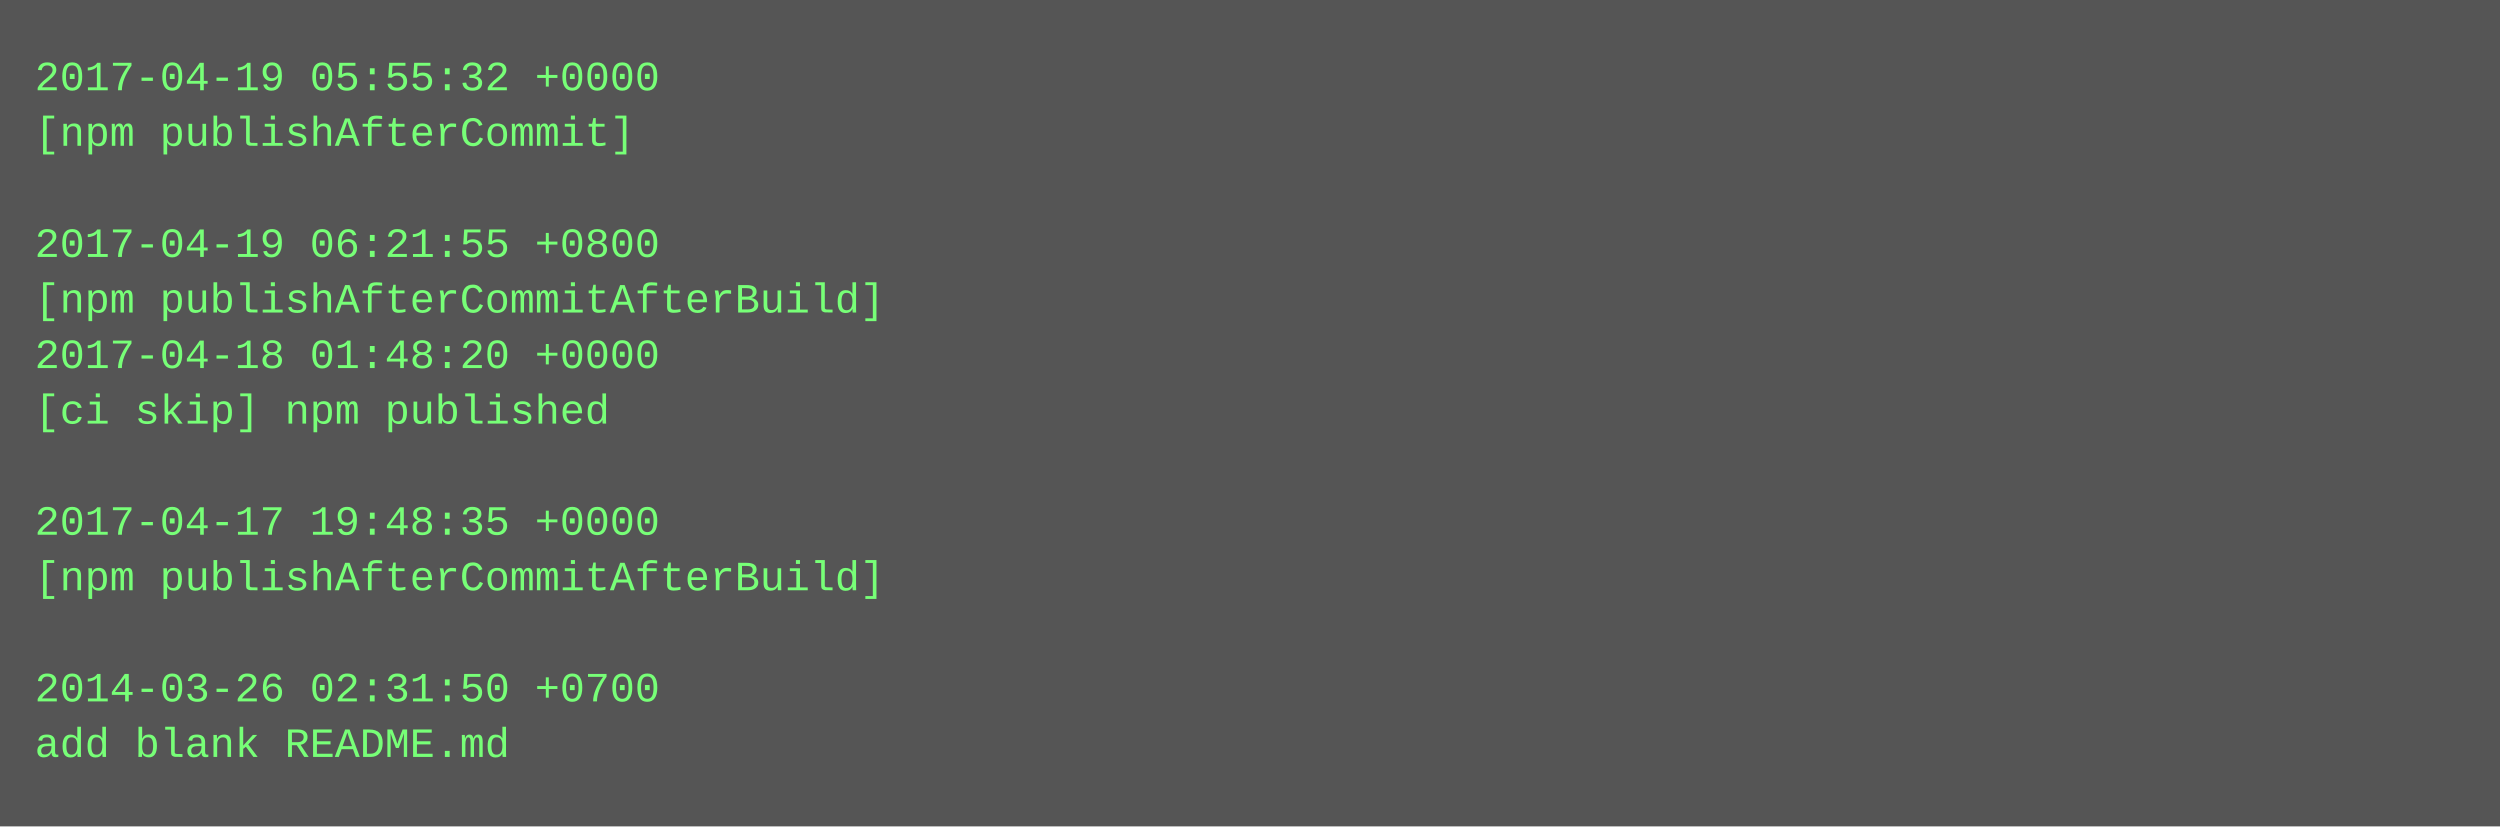
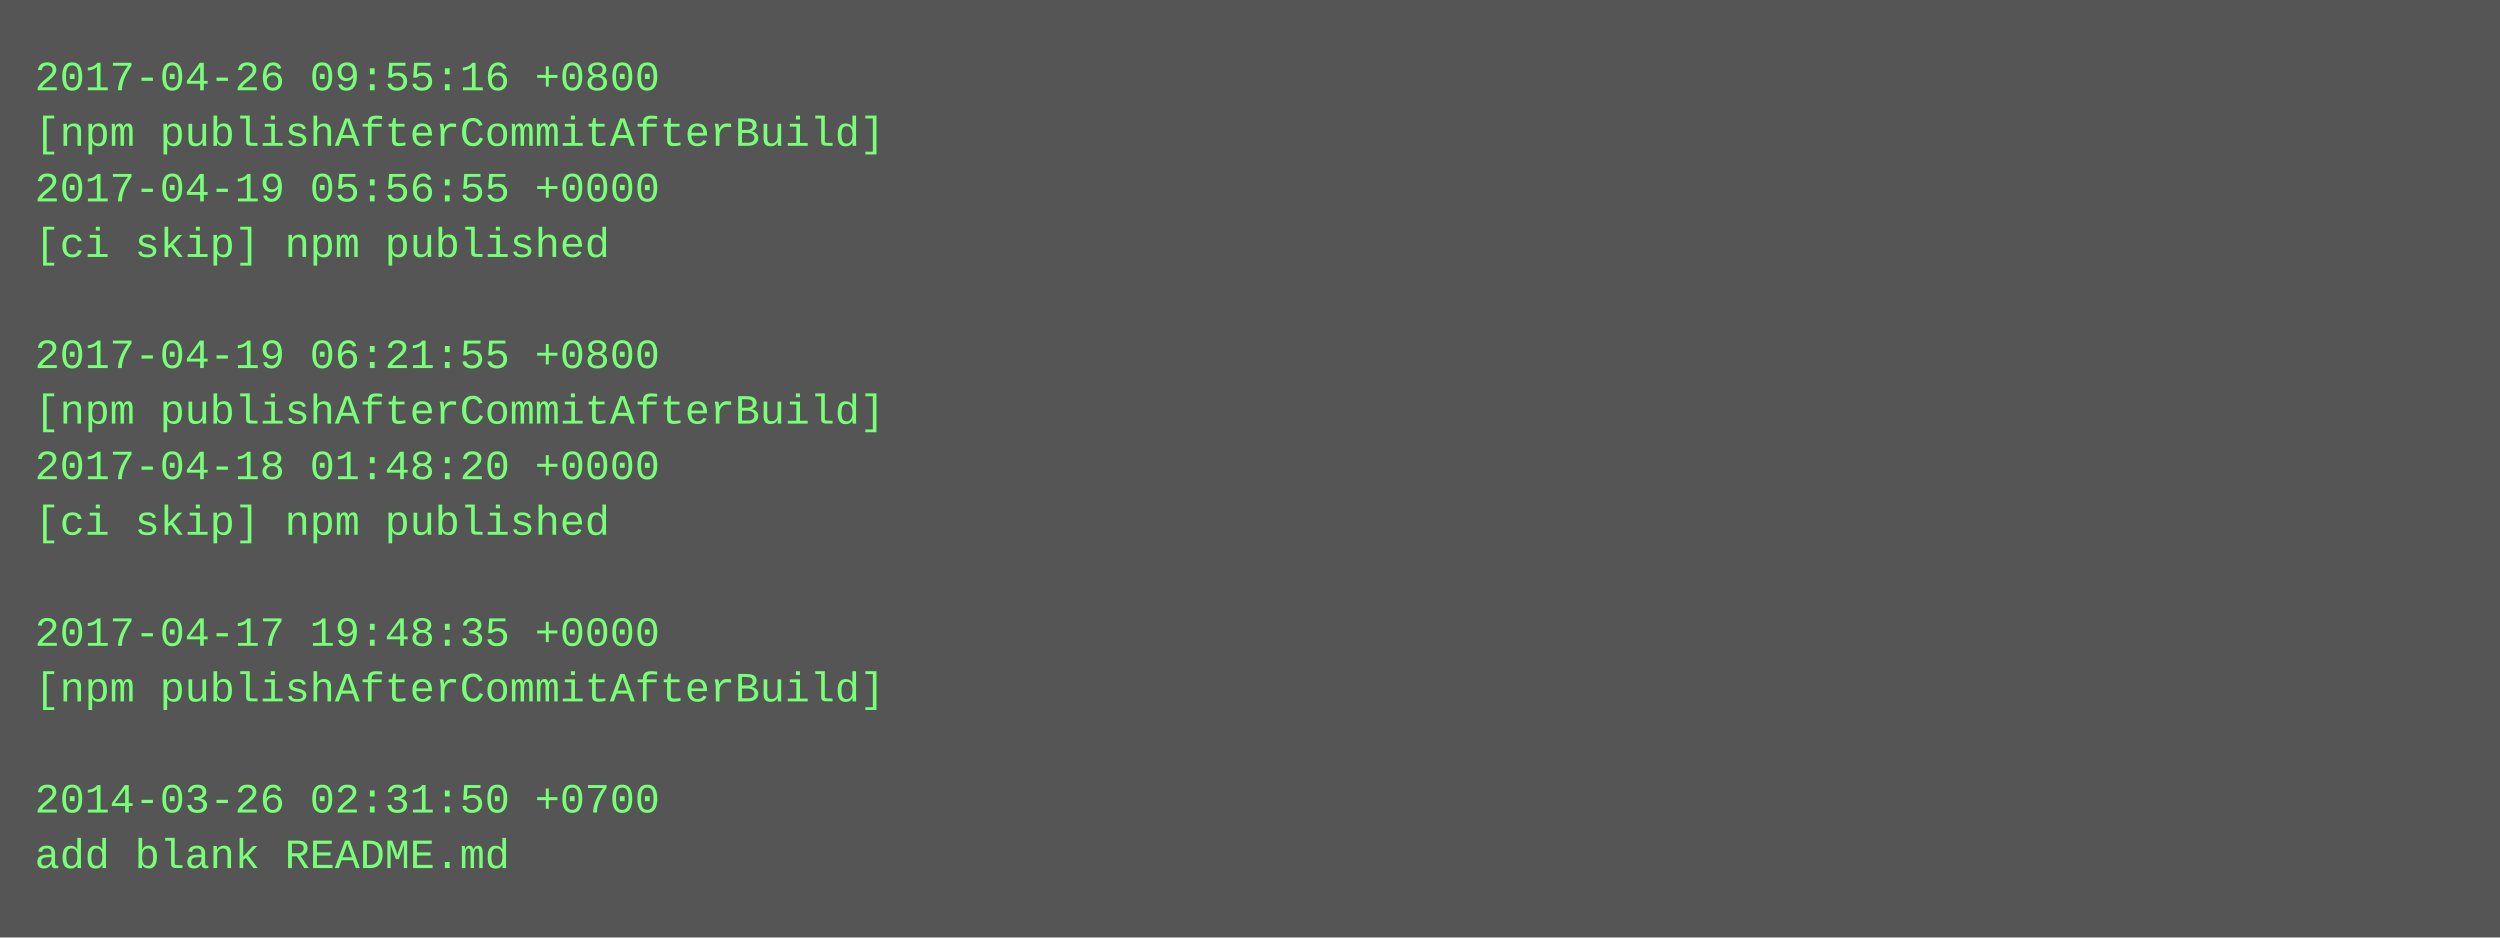
- <svg xmlns="http://www.w3.org/2000/svg" height="238" width="720">
-   <rect height="238" fill="#555" width="720" />
+ <svg xmlns="http://www.w3.org/2000/svg" height="270" width="720">
+   <rect height="270" fill="#555" width="720" />
  <text fill="#7f7" font-family="Courier New" font-size="12" xml:space="preserve">
-     <tspan x="10" y="26">2017-04-19 05:55:32 +0000</tspan>
-     <tspan x="10" y="42">[npm publishAfterCommit]</tspan>
-     <tspan x="10" y="58" />
-     <tspan x="10" y="74">2017-04-19 06:21:55 +0800</tspan>
-     <tspan x="10" y="90">[npm publishAfterCommitAfterBuild]</tspan>
-     <tspan x="10" y="106">2017-04-18 01:48:20 +0000</tspan>
-     <tspan x="10" y="122">[ci skip] npm published</tspan>
-     <tspan x="10" y="138" />
-     <tspan x="10" y="154">2017-04-17 19:48:35 +0000</tspan>
-     <tspan x="10" y="170">[npm publishAfterCommitAfterBuild]</tspan>
-     <tspan x="10" y="186" />
-     <tspan x="10" y="202">2014-03-26 02:31:50 +0700</tspan>
-     <tspan x="10" y="218">add blank README.md</tspan>
+     <tspan x="10" y="26">2017-04-26 09:55:16 +0800</tspan>
+     <tspan x="10" y="42">[npm publishAfterCommitAfterBuild]</tspan>
+     <tspan x="10" y="58">2017-04-19 05:56:55 +0000</tspan>
+     <tspan x="10" y="74">[ci skip] npm published</tspan>
+     <tspan x="10" y="90" />
+     <tspan x="10" y="106">2017-04-19 06:21:55 +0800</tspan>
+     <tspan x="10" y="122">[npm publishAfterCommitAfterBuild]</tspan>
+     <tspan x="10" y="138">2017-04-18 01:48:20 +0000</tspan>
+     <tspan x="10" y="154">[ci skip] npm published</tspan>
+     <tspan x="10" y="170" />
+     <tspan x="10" y="186">2017-04-17 19:48:35 +0000</tspan>
+     <tspan x="10" y="202">[npm publishAfterCommitAfterBuild]</tspan>
+     <tspan x="10" y="218" />
+     <tspan x="10" y="234">2014-03-26 02:31:50 +0700</tspan>
+     <tspan x="10" y="250">add blank README.md</tspan>
  </text>
</svg>
